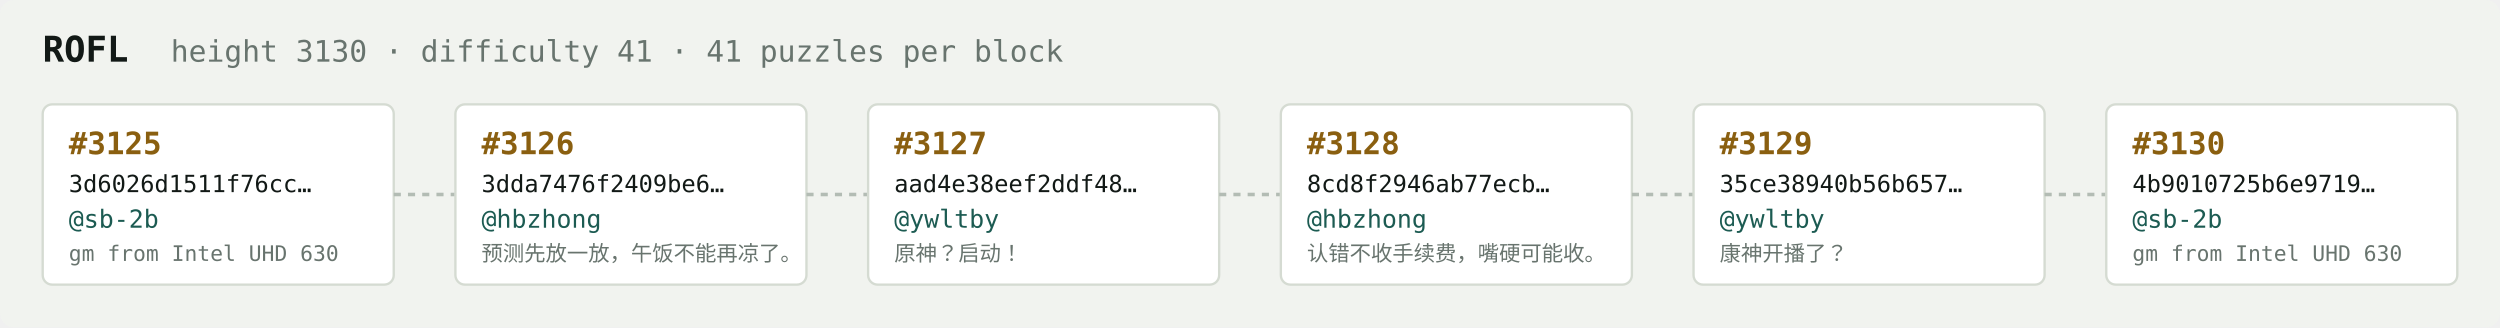
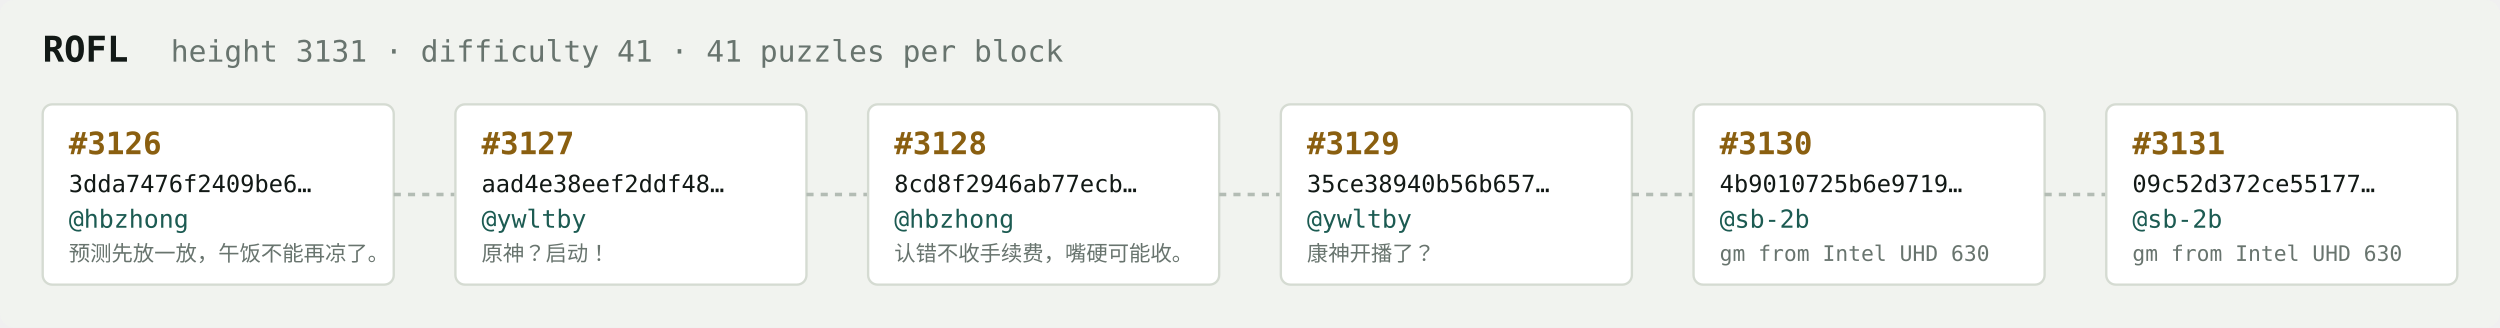
<svg xmlns="http://www.w3.org/2000/svg" width="1054" height="138" viewBox="0 0 1054 138" font-family="ui-monospace,SFMono-Regular,Menlo,monospace">
  <rect fill="#f1f3ef" width="1054" height="138" rx="6" />
  <text x="18" y="26" fill="#121916" font-size="15" font-weight="700">ROFL</text>
-   <text x="72" y="26" fill="#68746e" font-size="12.5">height 3130 · difficulty 41 · 41 puzzles per block</text>
+   <text x="72" y="26" fill="#68746e" font-size="12.5">height 3131 · difficulty 41 · 41 puzzles per block</text>
  <rect x="18" y="44" width="148" height="76" rx="4" fill="#ffffff" stroke="#d5dbd2" stroke-width="1" />
-   <text x="29" y="65" fill="#8a5f10" font-size="13" font-weight="700">#3125</text>
-   <text x="29" y="81" fill="#121916" font-size="10">3d6026d1511f76cc…</text>
-   <text x="29" y="96" fill="#1c5b52" font-size="10.5">@sb-2b</text>
-   <text x="29" y="110" fill="#68746e" font-size="9">gm from Intel UHD 630</text>
+   <text x="29" y="65" fill="#8a5f10" font-size="13" font-weight="700">#3126</text>
+   <text x="29" y="81" fill="#121916" font-size="10">3dda7476f2409be6…</text>
+   <text x="29" y="96" fill="#1c5b52" font-size="10.5">@hbzhong</text>
+   <text x="29" y="110" fill="#68746e" font-size="9">预测先放一放，午饭不能再凉了。</text>
  <line x1="166" y1="82.0" x2="192" y2="82.0" stroke="#b3bcb4" stroke-width="1.5" stroke-dasharray="3 3" />
  <rect x="192" y="44" width="148" height="76" rx="4" fill="#ffffff" stroke="#d5dbd2" stroke-width="1" />
-   <text x="203" y="65" fill="#8a5f10" font-size="13" font-weight="700">#3126</text>
-   <text x="203" y="81" fill="#121916" font-size="10">3dda7476f2409be6…</text>
-   <text x="203" y="96" fill="#1c5b52" font-size="10.5">@hbzhong</text>
-   <text x="203" y="110" fill="#68746e" font-size="9">预测先放一放，午饭不能再凉了。</text>
+   <text x="203" y="65" fill="#8a5f10" font-size="13" font-weight="700">#3127</text>
+   <text x="203" y="81" fill="#121916" font-size="10">aad4e38eef2ddf48…</text>
+   <text x="203" y="96" fill="#1c5b52" font-size="10.5">@ywltby</text>
+   <text x="203" y="110" fill="#68746e" font-size="9">原神？启动！</text>
  <line x1="340" y1="82.0" x2="366" y2="82.0" stroke="#b3bcb4" stroke-width="1.5" stroke-dasharray="3 3" />
  <rect x="366" y="44" width="148" height="76" rx="4" fill="#ffffff" stroke="#d5dbd2" stroke-width="1" />
-   <text x="377" y="65" fill="#8a5f10" font-size="13" font-weight="700">#3127</text>
-   <text x="377" y="81" fill="#121916" font-size="10">aad4e38eef2ddf48…</text>
-   <text x="377" y="96" fill="#1c5b52" font-size="10.5">@ywltby</text>
-   <text x="377" y="110" fill="#68746e" font-size="9">原神？启动！</text>
+   <text x="377" y="65" fill="#8a5f10" font-size="13" font-weight="700">#3128</text>
+   <text x="377" y="81" fill="#121916" font-size="10">8cd8f2946ab77ecb…</text>
+   <text x="377" y="96" fill="#1c5b52" font-size="10.5">@hbzhong</text>
+   <text x="377" y="110" fill="#68746e" font-size="9">认错不收手续费，嘴硬可能收。</text>
  <line x1="514" y1="82.0" x2="540" y2="82.0" stroke="#b3bcb4" stroke-width="1.5" stroke-dasharray="3 3" />
  <rect x="540" y="44" width="148" height="76" rx="4" fill="#ffffff" stroke="#d5dbd2" stroke-width="1" />
-   <text x="551" y="65" fill="#8a5f10" font-size="13" font-weight="700">#3128</text>
-   <text x="551" y="81" fill="#121916" font-size="10">8cd8f2946ab77ecb…</text>
-   <text x="551" y="96" fill="#1c5b52" font-size="10.5">@hbzhong</text>
-   <text x="551" y="110" fill="#68746e" font-size="9">认错不收手续费，嘴硬可能收。</text>
+   <text x="551" y="65" fill="#8a5f10" font-size="13" font-weight="700">#3129</text>
+   <text x="551" y="81" fill="#121916" font-size="10">35ce38940b56b657…</text>
+   <text x="551" y="96" fill="#1c5b52" font-size="10.5">@ywltby</text>
+   <text x="551" y="110" fill="#68746e" font-size="9">康神开播了？</text>
  <line x1="688" y1="82.0" x2="714" y2="82.0" stroke="#b3bcb4" stroke-width="1.5" stroke-dasharray="3 3" />
  <rect x="714" y="44" width="148" height="76" rx="4" fill="#ffffff" stroke="#d5dbd2" stroke-width="1" />
-   <text x="725" y="65" fill="#8a5f10" font-size="13" font-weight="700">#3129</text>
-   <text x="725" y="81" fill="#121916" font-size="10">35ce38940b56b657…</text>
-   <text x="725" y="96" fill="#1c5b52" font-size="10.5">@ywltby</text>
-   <text x="725" y="110" fill="#68746e" font-size="9">康神开播了？</text>
+   <text x="725" y="65" fill="#8a5f10" font-size="13" font-weight="700">#3130</text>
+   <text x="725" y="81" fill="#121916" font-size="10">4b9010725b6e9719…</text>
+   <text x="725" y="96" fill="#1c5b52" font-size="10.5">@sb-2b</text>
+   <text x="725" y="110" fill="#68746e" font-size="9">gm from Intel UHD 630</text>
  <line x1="862" y1="82.0" x2="888" y2="82.0" stroke="#b3bcb4" stroke-width="1.5" stroke-dasharray="3 3" />
  <rect x="888" y="44" width="148" height="76" rx="4" fill="#ffffff" stroke="#d5dbd2" stroke-width="1" />
-   <text x="899" y="65" fill="#8a5f10" font-size="13" font-weight="700">#3130</text>
-   <text x="899" y="81" fill="#121916" font-size="10">4b9010725b6e9719…</text>
+   <text x="899" y="65" fill="#8a5f10" font-size="13" font-weight="700">#3131</text>
+   <text x="899" y="81" fill="#121916" font-size="10">09c52d372ce55177…</text>
  <text x="899" y="96" fill="#1c5b52" font-size="10.5">@sb-2b</text>
  <text x="899" y="110" fill="#68746e" font-size="9">gm from Intel UHD 630</text>
</svg>
